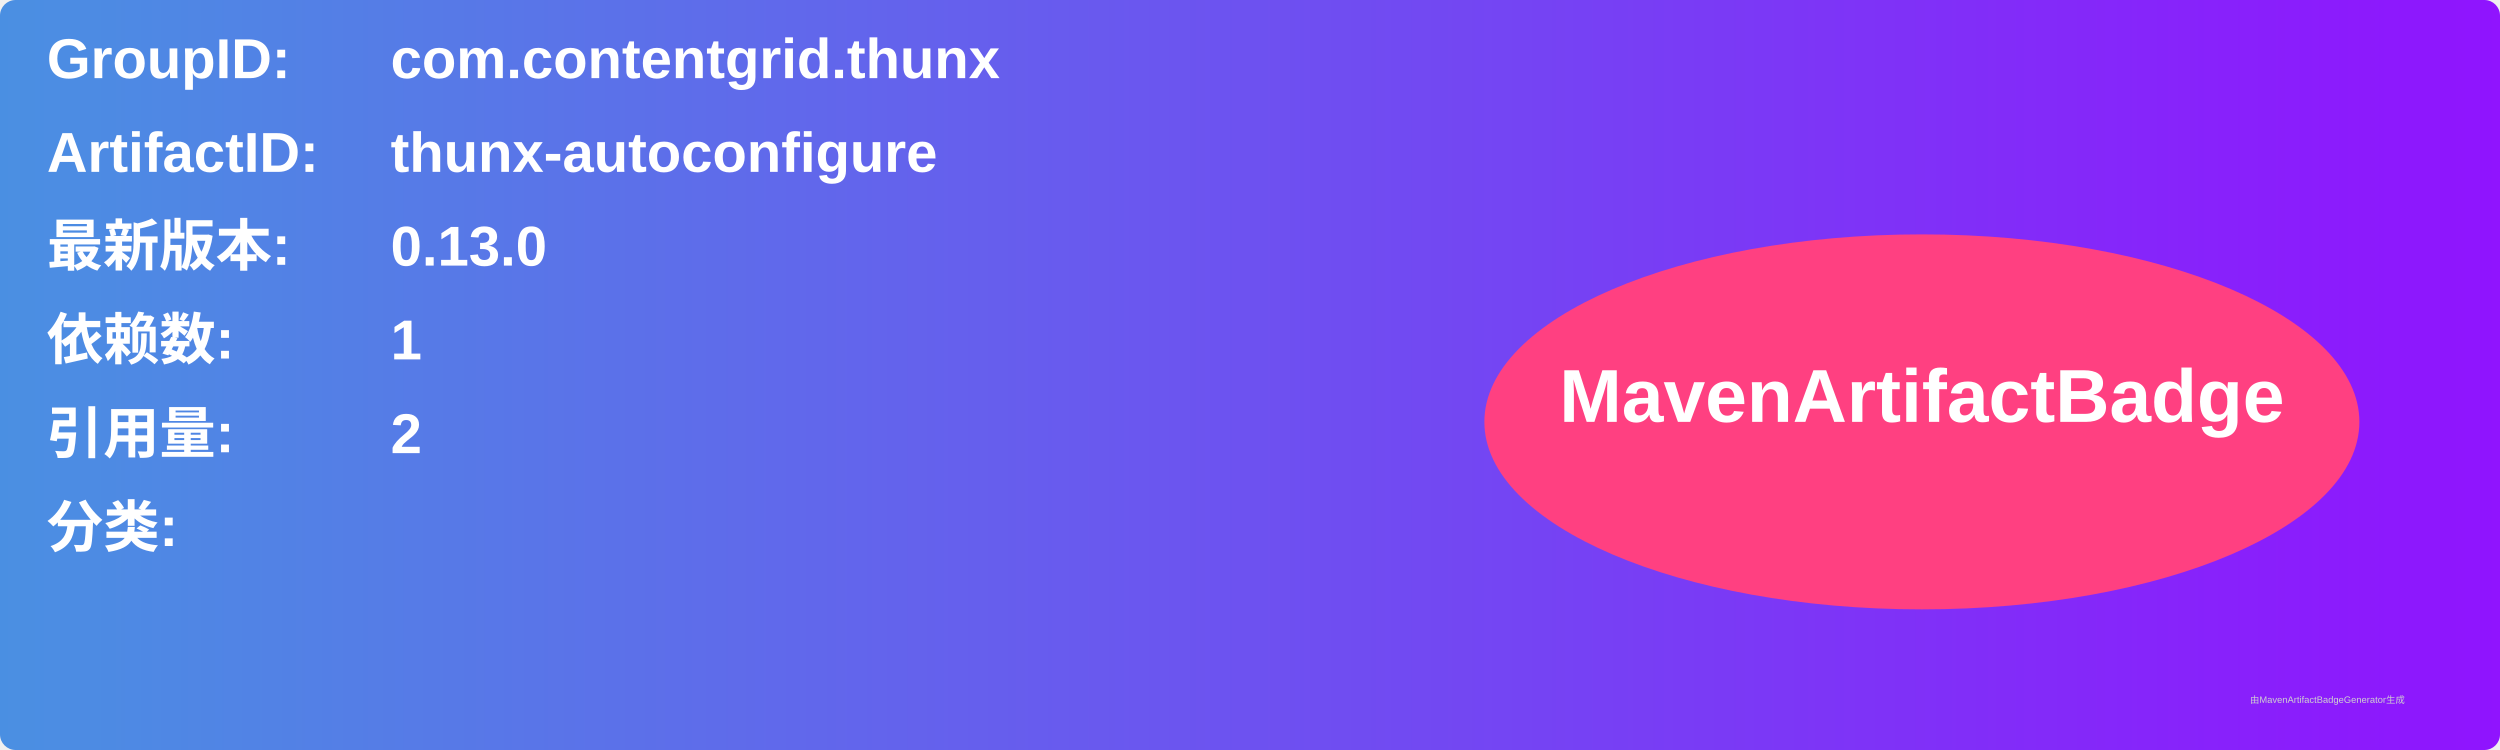
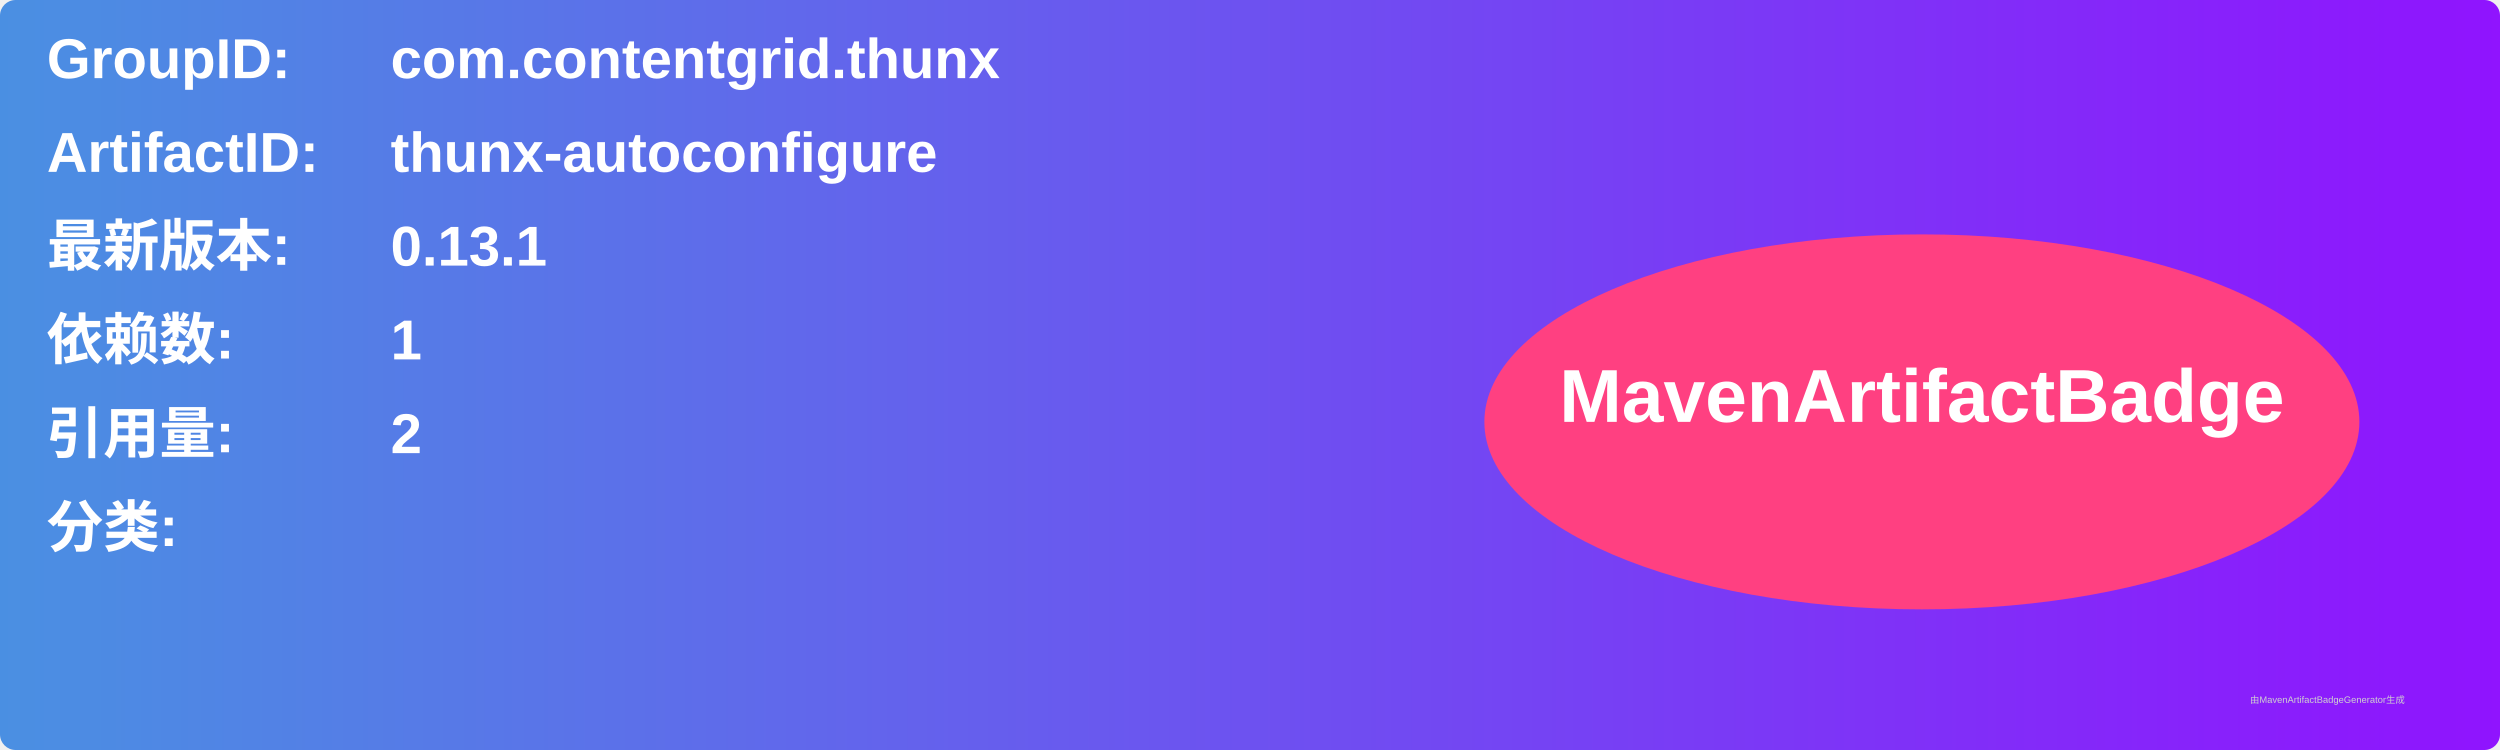
<svg xmlns="http://www.w3.org/2000/svg" width="800" height="240" viewBox="0 0 800 240">
  <linearGradient id="grad" x1="0%" y1="0%" x2="100%" y2="0%">
    <stop offset="0%" stop-color="#4a90e2" />
    <stop offset="100%" stop-color="#9013fe" />
  </linearGradient>
  <rect width="100%" height="100%" rx="5" ry="5" fill="url(#grad)" />
  <g transform="translate(15, 15)">
    <text x="0" y="10" font-family="Arial" font-size="18" fill="white" font-weight="bold" width="260">GroupID:</text>
    <text x="110" y="10" font-family="Arial" font-size="18" fill="white" font-weight="bold" width="460">com.contentgrid.thunx</text>
    <text x="0" y="40" font-family="Arial" font-size="18" fill="white" font-weight="bold" width="260">ArtifactID:</text>
    <text x="110" y="40" font-family="Arial" font-size="18" fill="white" font-weight="bold" width="460">thunx-autoconfigure</text>
    <text x="0" y="70" font-family="Arial" font-size="18" fill="white" font-weight="bold">最新版本:</text>
    <text x="110" y="70" font-family="Arial" font-size="18" fill="white" font-weight="bold">
-       <tspan font-weight="bold">0.13.0</tspan>
+       <tspan font-weight="bold">0.13.1</tspan>
    </text>
    <text x="0" y="100" font-family="Arial" font-size="18" fill="white" font-weight="bold">依赖数: </text>
    <text x="110" y="100" font-family="Arial" font-size="18" fill="white">
      <tspan font-weight="bold">1</tspan>
    </text>
    <text x="0" y="130" font-family="Arial" font-size="18" fill="white" font-weight="bold">引用量: </text>
    <text x="110" y="130" font-family="Arial" font-size="18" fill="white">
      <tspan font-weight="bold">2</tspan>
    </text>
    <text x="0" y="160" font-family="Arial" font-size="18" fill="white" font-weight="bold">分类:</text>
    <text x="10" y="190" font-family="Arial" font-size="10" fill="white">
      <tspan font-weight="bold" />
    </text>
    <ellipse cx="600" cy="120" rx="140" ry="60" fill="#ff4081" />
    <text x="600" y="120" text-anchor="middle" font-family="Arial" font-size="24" fill="white" font-weight="bold">MavenArtifactBadge</text>
  </g>
  <text x="720" y="225" font-family="Arial" font-size="3" fill="#d0d0d0">由MavenArtifactBadgeGenerator生成</text>
</svg>
